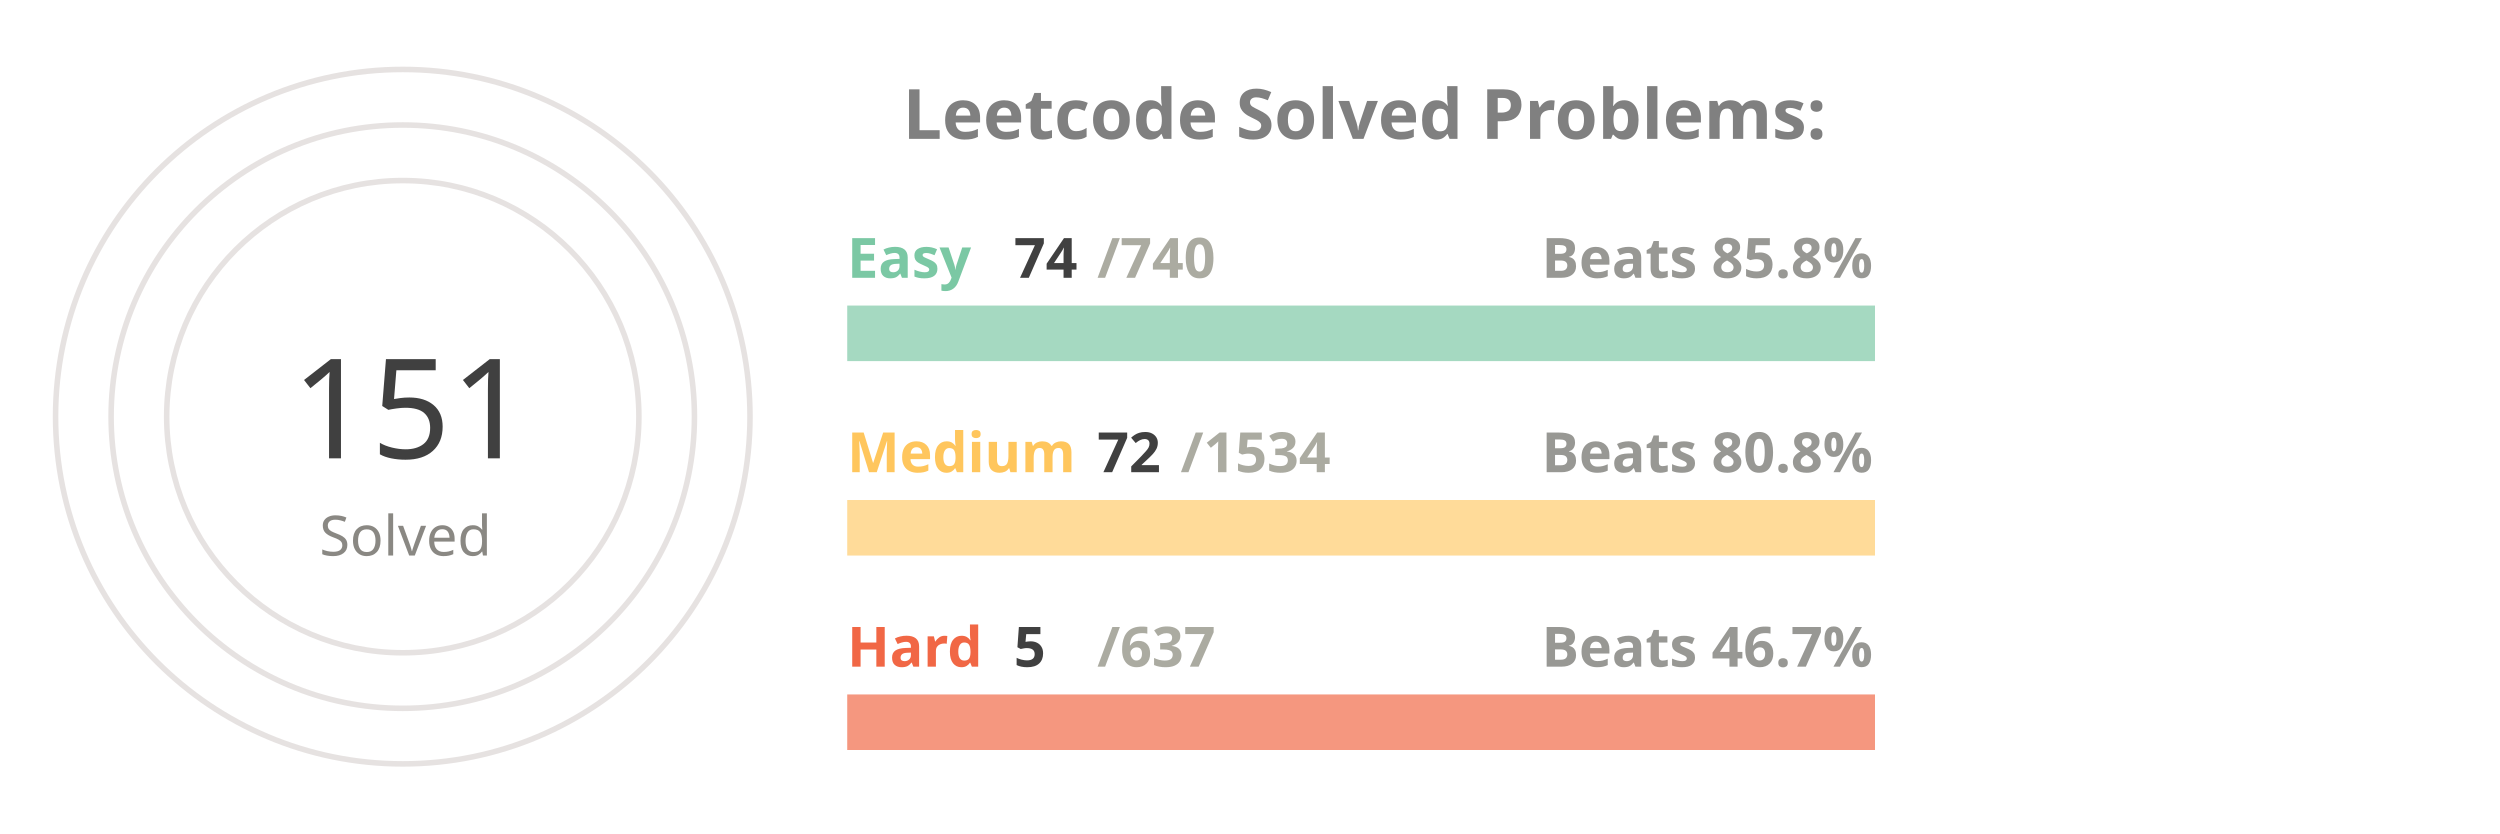
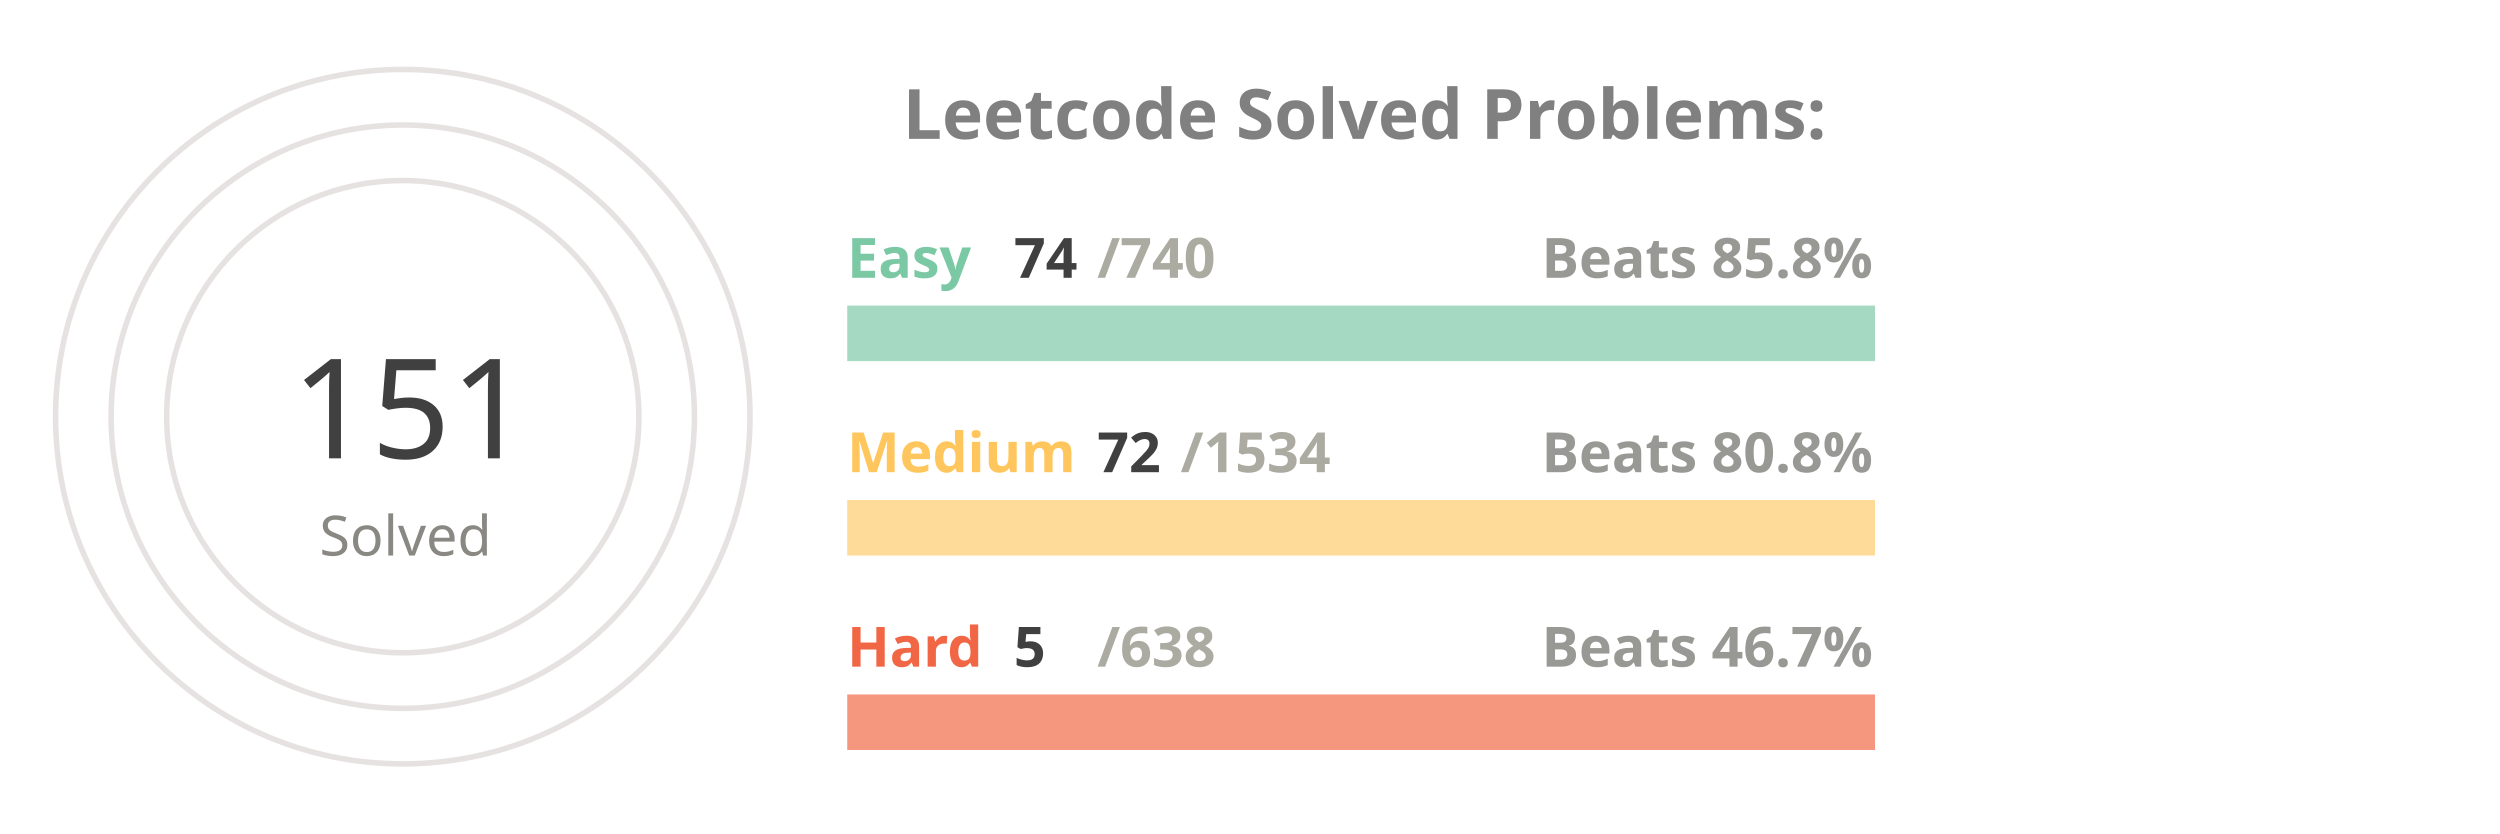
<svg xmlns="http://www.w3.org/2000/svg" viewBox="0 0 650 300" height="200px" width="600px">
  <style>
.label {
	font: bold 25px sans-serif;
	color: #404040;
	-webkit-text-stroke: 1px white;
  }
.name {
	font: bold 20px sans-serif;
	color: #404040;
  }

.line {
	stroke-dasharray: 1000;
	stroke-dashoffset: 1000;
	animation: dash 3.5s ease-in-out forwards;	
	animation-iteration-count: infinite;
	animation-direction: alternate-reverse;
}

.totalSum {
	font: 50px sans-serif;
}

.totalSumLabel {
	font: 20px sans-serif;
}

.path {
	stroke-dasharray: 1000;
	stroke-dashoffset: 1000;
	animation: dash 3.5s ease-in-out forwards;	
	animation-iteration-count: infinite;
	animation-direction: alternate-reverse;
}
  
@keyframes dash {
	to {
		stroke-dashoffset: 0;
	}
}

</style>
  <g stroke="#E6E2E1" fill="none" stroke-width="2">
    <circle cx="20" cy="150" r="125" />
    <circle cx="20" cy="150" r="105" />
    <circle cx="20" cy="150" r="85" />
  </g>
  <g fill="none" stroke-width="20">
    <line x1="180" y1="120" x2="550" y2="120" stroke="#a5d9c1" />
    <line x1="180" y1="190" x2="550" y2="190" stroke="#ffdb99" />
    <line x1="180" y1="260" x2="550" y2="260" stroke="#f5977f" />
  </g>
  <g fill="none" stroke-width="20" class="line">
    <line x1="180" y1="120" x2="217" y2="120" stroke="#7BC8A4" />
    <line x1="180" y1="190" x2="197" y2="190" stroke="#FFC65D" />
    <line x1="180" y1="260" x2="182" y2="260" stroke="#F16745" />
  </g>
  <g fill="none" stroke-width="20" stroke-linecap="round" class="path">
    <path d="M 20 25 A 125 125 45 0 1 93 48" stroke="#7BC8A4" />
    <path d="M 20 45 A 105 105 45 0 1 45 48" stroke="#FFC65D" />
    <path d="M 20 65 A 85 85 45 0 1 20 65" stroke="#F16745" />
  </g>
  <g class="name">
    <text x="180" y="100" fill="#7BC8A4">Easy</text>
    <text x="240" y="100" fill="#404040">74</text>
    <text x="270" y="100" fill="#ABABA1">/740</text>
    <text x="430" y="100" fill="#989894">Beats 85.8%</text>
    <text x="180" y="170" fill="#FFC65D">Medium</text>
    <text x="270" y="170" fill="#404040">72</text>
    <text x="300" y="170" fill="#ABABA1">/1534</text>
    <text x="430" y="170" fill="#989894">Beats 80.8%</text>
    <text x="180" y="240" fill="#F16745">Hard</text>
    <text x="240" y="240" fill="#404040">5</text>
-     <text x="270" y="240" fill="#ABABA1">/637</text>
+     <text x="270" y="240" fill="#ABABA1">/638</text>
    <text x="430" y="240" fill="#989894">Beats 46.7%</text>
  </g>
  <g>
    <text x="-20" y="165" fill="#404040" class="totalSum">151</text>
    <text x="-10" y="200" fill="#8A8883" class="totalSumLabel">Solved</text>
  </g>
  <g class="label">
    <text x="200" y="50" fill="gray">Leetcode Solved Problems:</text>
  </g>
</svg>
